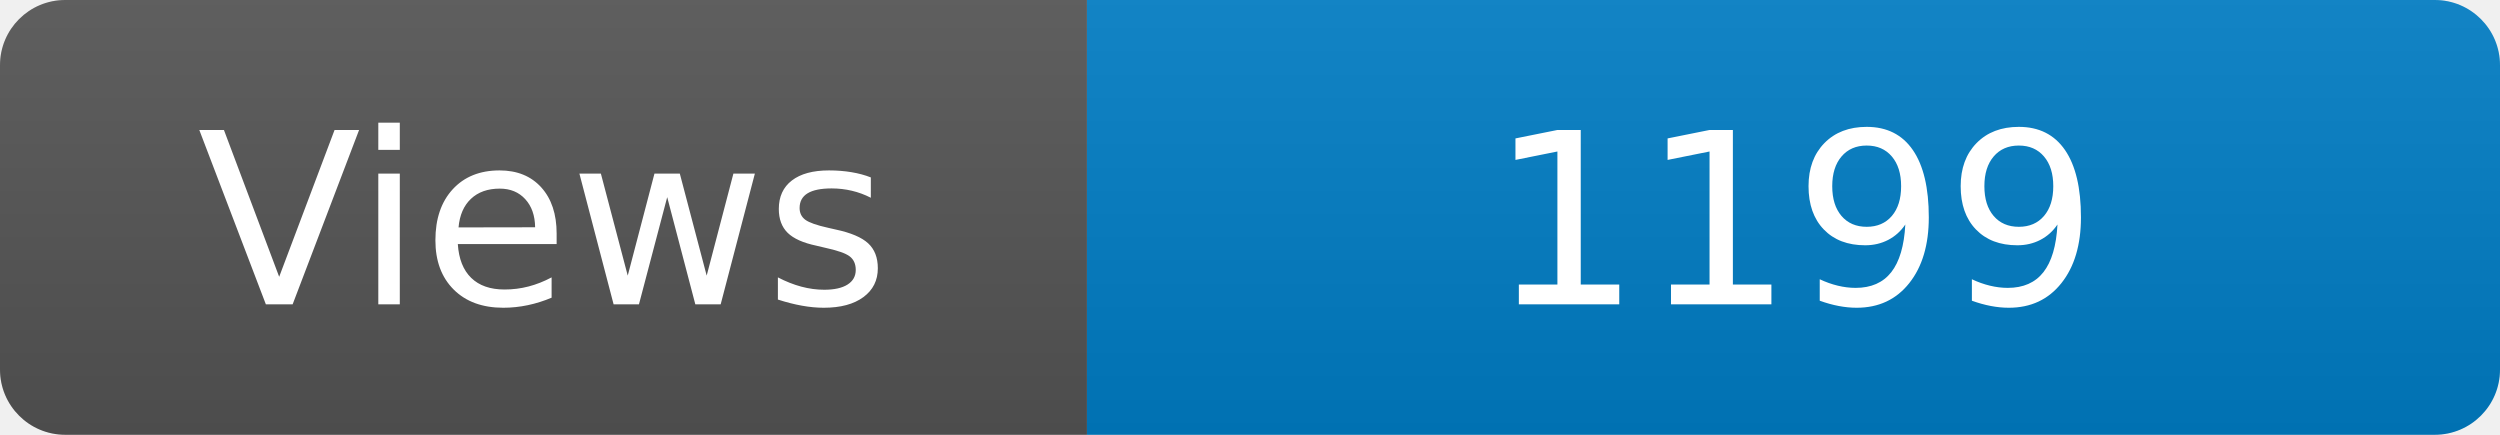
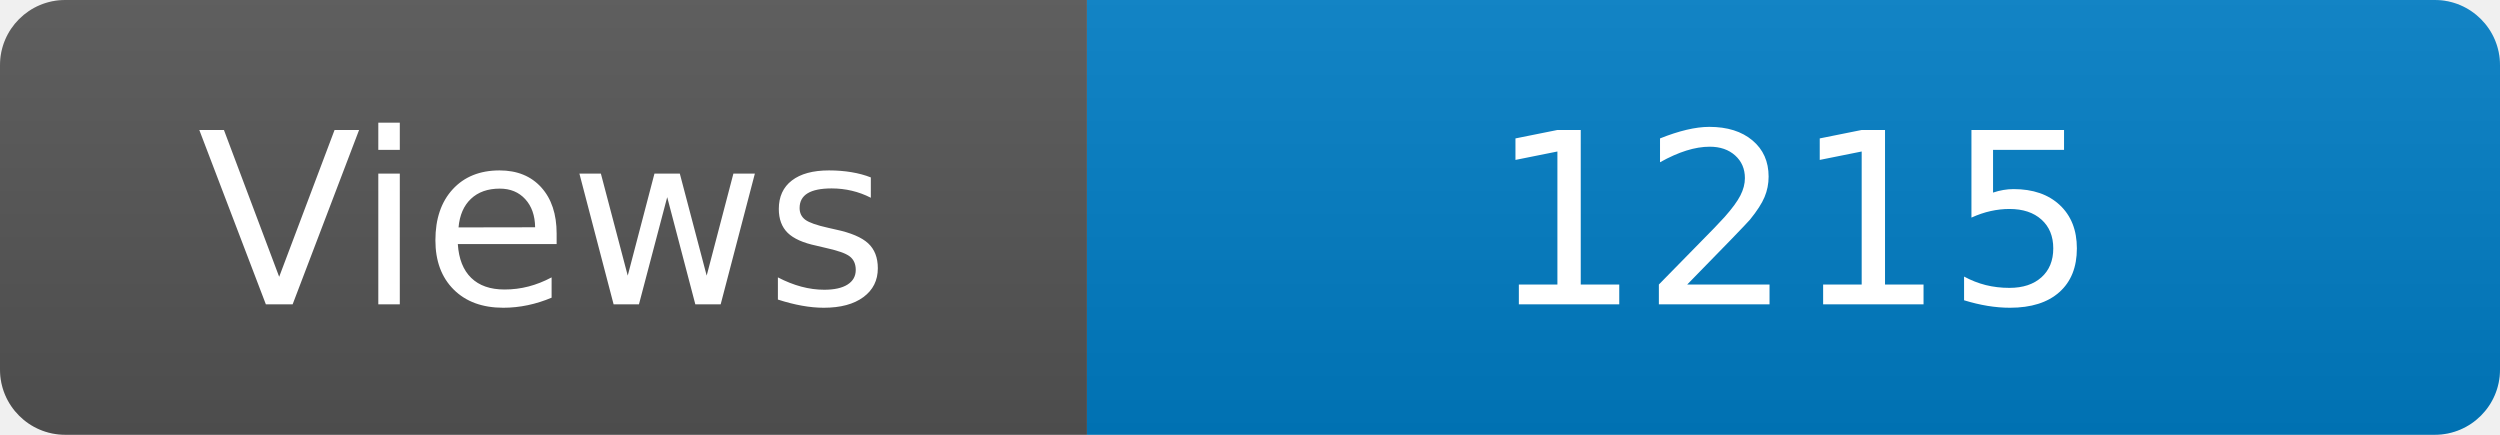
<svg xmlns="http://www.w3.org/2000/svg" width="115" height="20" role="img" aria-label="Maintained?: yes">
  <linearGradient id="s" x2="0" y2="100%">
    <stop offset="0" stop-color="#bbb" stop-opacity=".1" />
    <stop offset="1" stop-opacity=".1" />
  </linearGradient>
  <clipPath id="r">
    <rect width="115" height="20" rx="3" fill="#fff" />
  </clipPath>
  <g clip-path="url(#r)">
    <rect width="50" height="20" fill="#555" />
    <rect x="50" width="160" height="20" fill="#007ec6" />
    <rect width="115" height="20" fill="url(#s)" />
  </g>
  <g fill="#fff" text-anchor="middle" font-family="Verdana,Geneva,DejaVu Sans,sans-serif" font-size="110">
    <text x="250" y="140" transform="scale(.1)" fill="#fff">Views</text>
-     <text x="825" y="140" transform="scale(.1)" fill="#fff">1199</text>
+     <text x="825" y="140" transform="scale(.1)" fill="#fff">1215</text>
  </g>
</svg>
